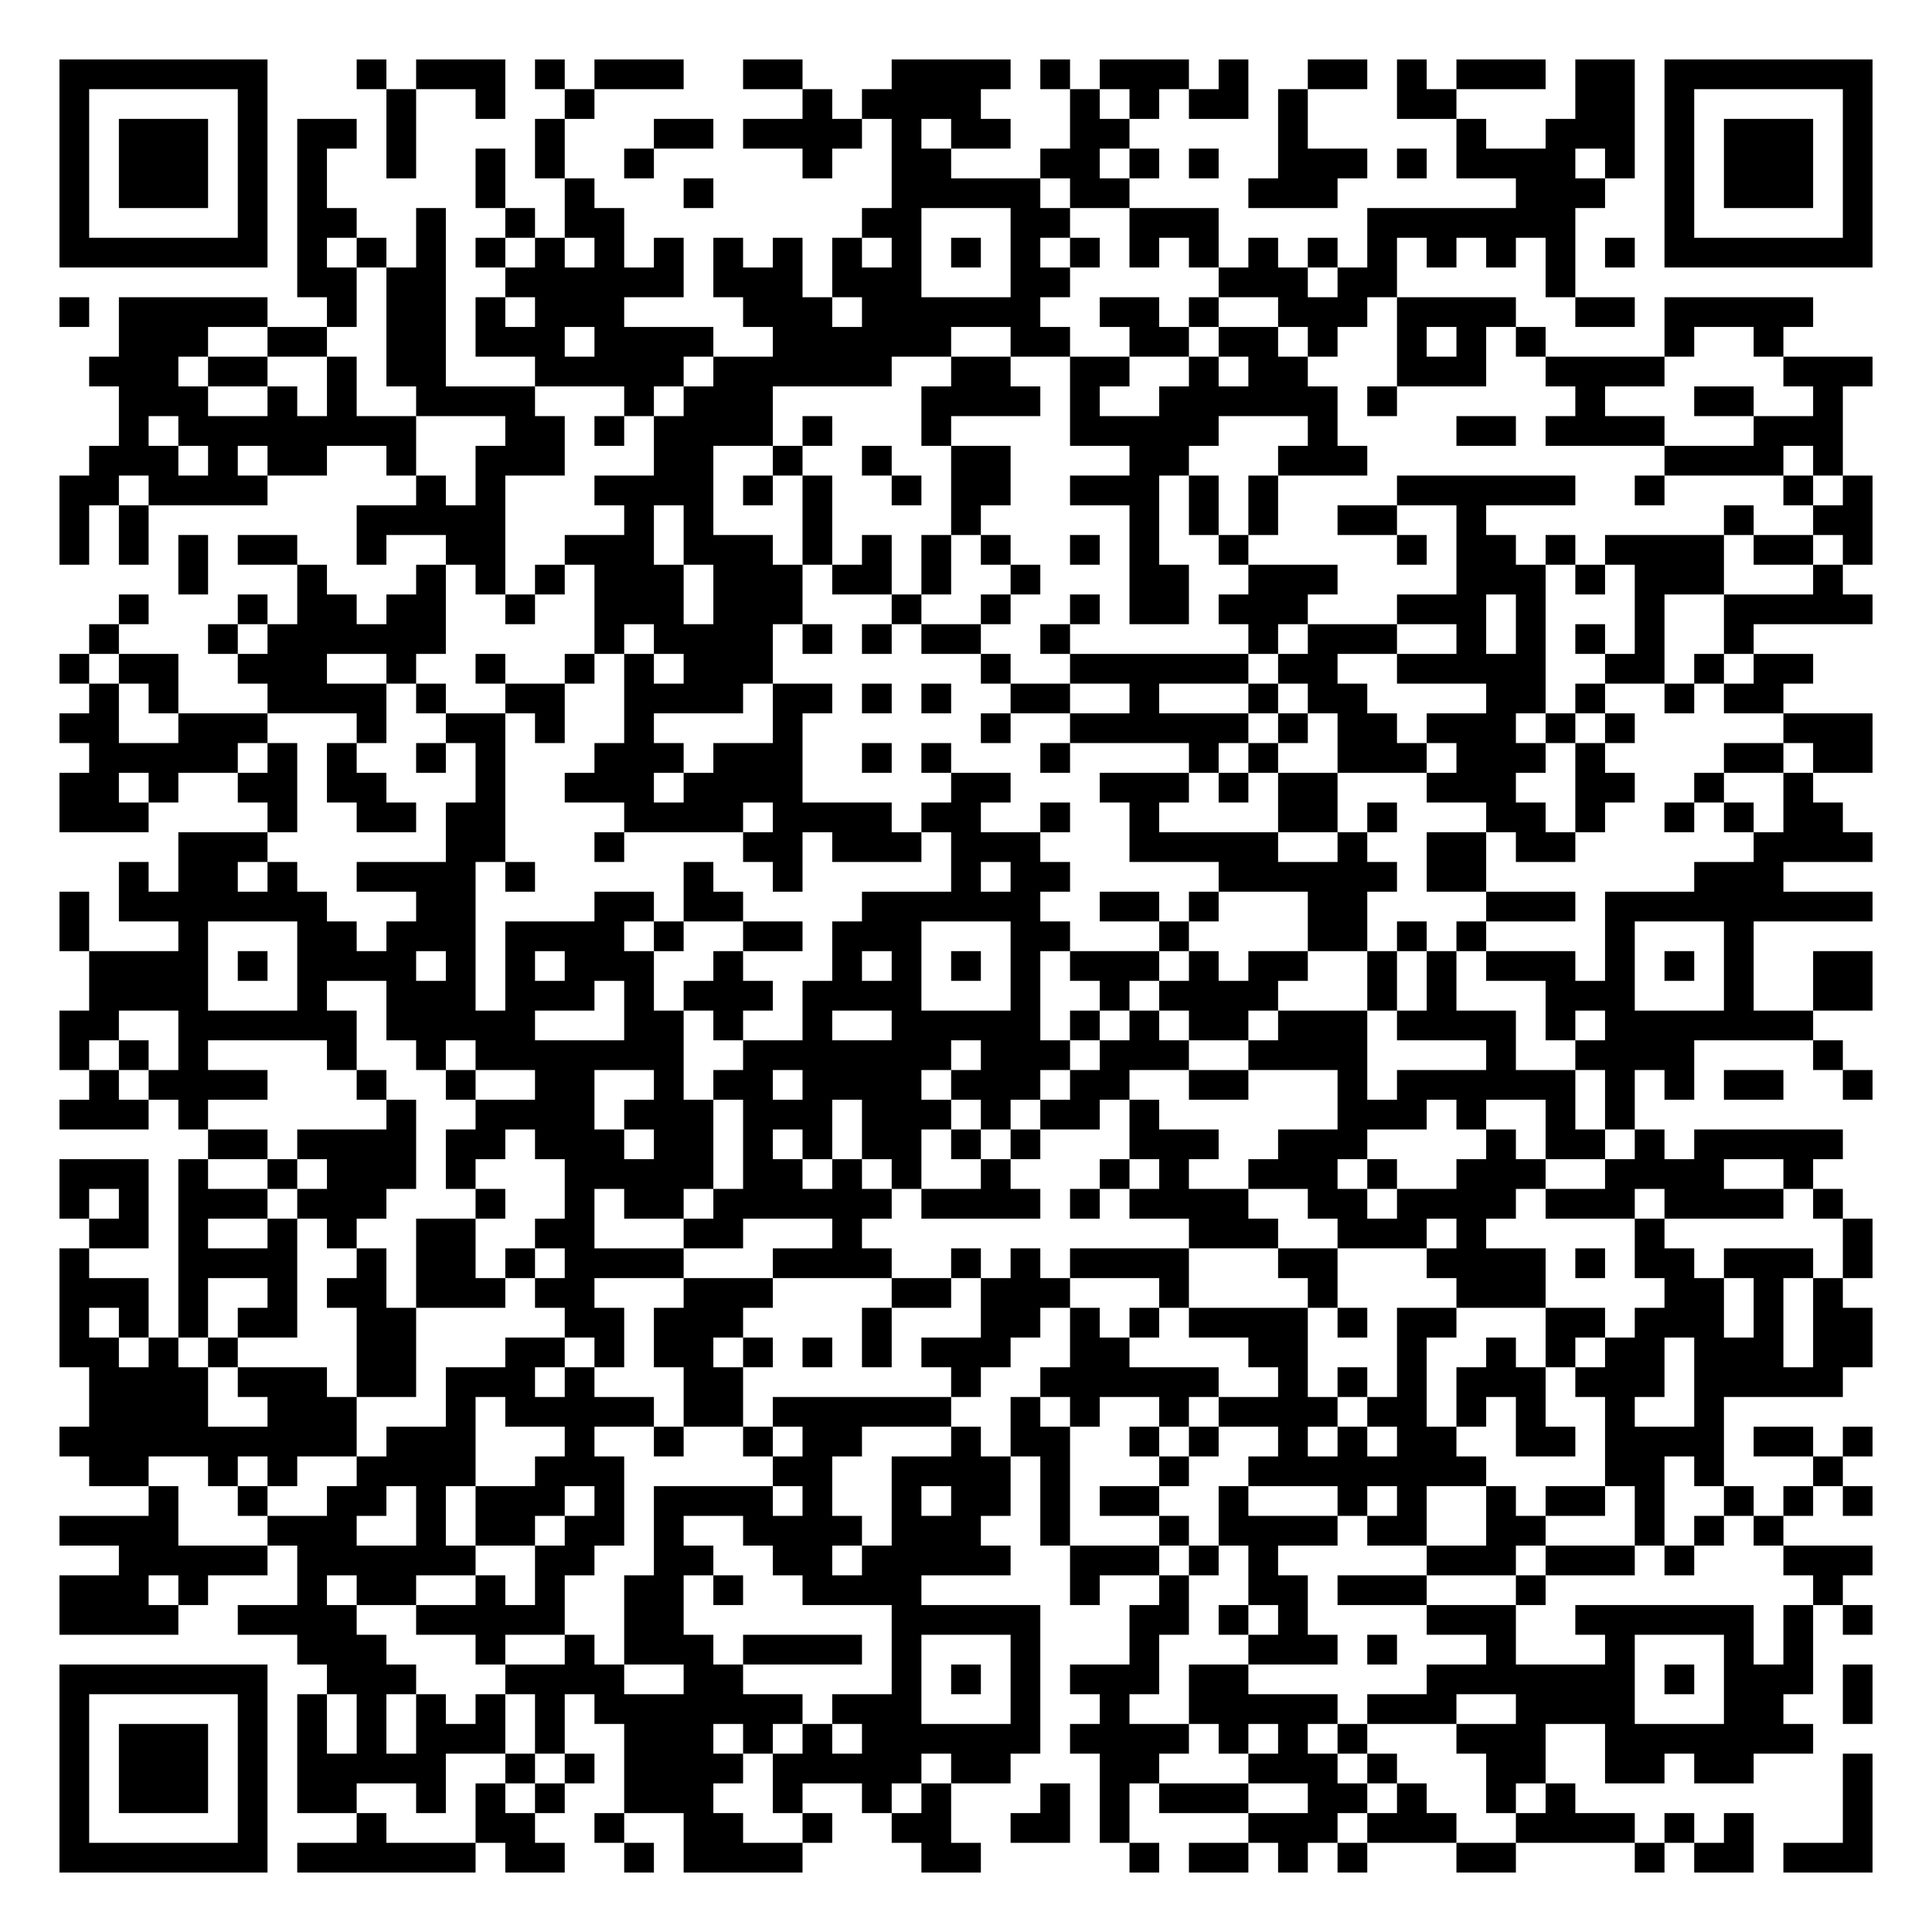
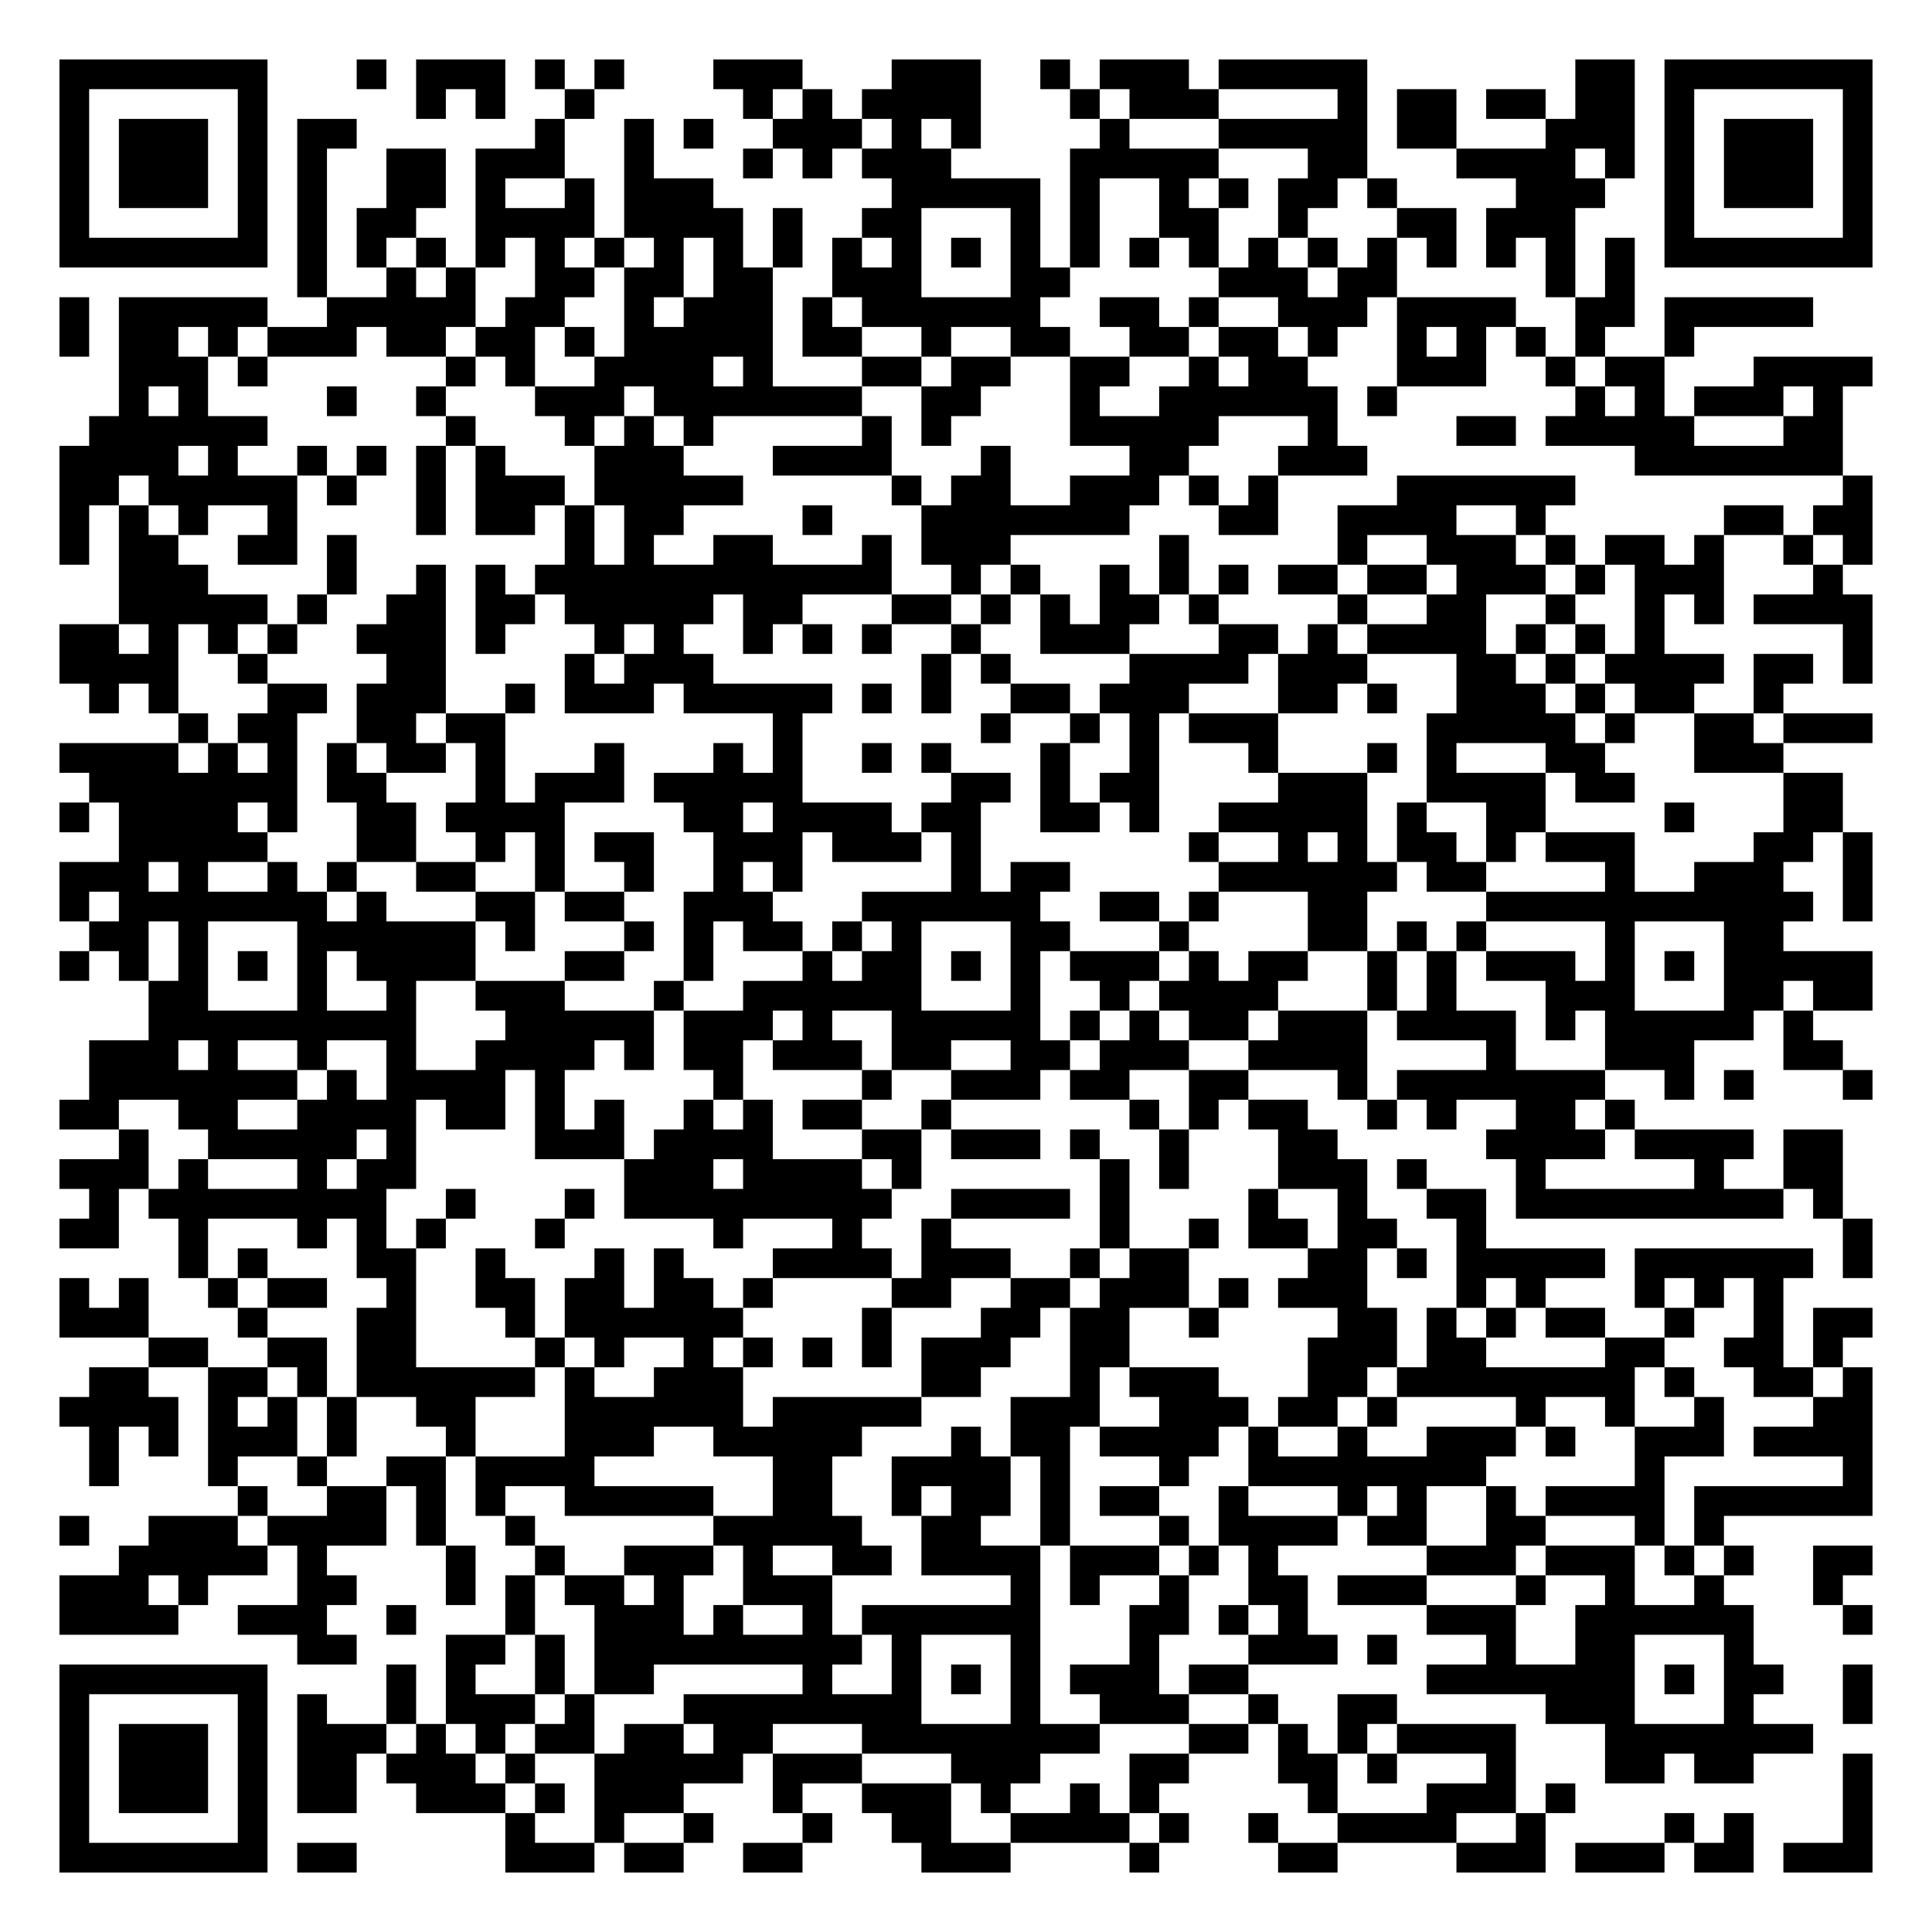
<svg xmlns="http://www.w3.org/2000/svg" width="260" height="260" class="segno">
  <g transform="scale(4)">
    <path fill="#fff" d="M0 0h65v65h-65z" />
-     <path class="qrline" stroke="#000" d="M2 2.5h7m3 0h1m1 0h3m1 0h1m1 0h3m2 0h2m3 0h4m1 0h1m1 0h3m1 0h1m2 0h2m1 0h1m1 0h3m1 0h2m1 0h7m-61 1h1m5 0h1m4 0h1m2 0h1m2 0h1m7 0h1m1 0h4m3 0h1m1 0h1m1 0h2m1 0h1m3 0h2m4 0h2m1 0h1m5 0h1m-61 1h1m1 0h3m1 0h1m1 0h2m1 0h1m4 0h1m3 0h2m1 0h4m1 0h1m1 0h2m2 0h2m5 0h1m5 0h1m2 0h3m1 0h1m1 0h3m1 0h1m-61 1h1m1 0h3m1 0h1m1 0h1m2 0h1m2 0h1m1 0h1m2 0h1m5 0h1m2 0h2m3 0h2m1 0h1m1 0h1m2 0h3m1 0h1m1 0h4m1 0h1m1 0h1m1 0h3m1 0h1m-61 1h1m1 0h3m1 0h1m1 0h1m5 0h1m2 0h1m3 0h1m6 0h5m1 0h2m4 0h3m6 0h3m2 0h1m1 0h3m1 0h1m-61 1h1m5 0h1m1 0h2m2 0h1m2 0h1m1 0h2m8 0h2m3 0h2m2 0h3m5 0h7m3 0h1m5 0h1m-61 1h7m1 0h1m1 0h1m1 0h1m1 0h1m1 0h1m1 0h1m1 0h1m1 0h1m1 0h1m1 0h1m1 0h1m1 0h1m1 0h1m1 0h1m1 0h1m1 0h1m1 0h1m1 0h1m1 0h1m1 0h1m1 0h1m1 0h1m1 0h1m1 0h7m-53 1h2m1 0h2m2 0h6m1 0h3m1 0h3m3 0h2m5 0h3m1 0h2m5 0h1m-51 1h1m1 0h5m2 0h1m1 0h2m1 0h1m1 0h3m4 0h3m1 0h6m2 0h2m1 0h1m2 0h3m1 0h4m2 0h2m1 0h5m-57 1h3m2 0h2m2 0h2m1 0h3m1 0h4m2 0h6m2 0h2m2 0h2m1 0h2m1 0h1m2 0h1m1 0h1m1 0h1m4 0h1m2 0h1m-57 1h3m1 0h2m2 0h1m1 0h2m3 0h5m1 0h6m2 0h2m2 0h2m2 0h1m1 0h2m3 0h3m2 0h4m4 0h3m-59 1h3m2 0h1m1 0h1m2 0h4m3 0h1m1 0h3m5 0h4m1 0h1m2 0h6m1 0h1m6 0h1m3 0h2m2 0h1m-58 1h1m1 0h8m3 0h2m1 0h1m1 0h4m1 0h1m3 0h1m4 0h5m3 0h1m4 0h2m1 0h4m3 0h3m-59 1h3m1 0h1m1 0h2m2 0h1m2 0h3m3 0h2m2 0h1m2 0h1m2 0h2m4 0h2m3 0h3m10 0h4m1 0h1m-60 1h2m1 0h4m5 0h1m1 0h1m3 0h4m1 0h1m1 0h1m2 0h1m1 0h2m2 0h3m1 0h1m1 0h1m4 0h6m2 0h1m4 0h1m1 0h1m-61 1h1m1 0h1m7 0h5m4 0h1m1 0h1m3 0h1m4 0h1m5 0h1m1 0h1m1 0h1m2 0h2m2 0h1m8 0h1m2 0h2m-61 1h1m1 0h1m1 0h1m1 0h2m2 0h1m2 0h2m2 0h3m1 0h3m1 0h1m1 0h1m1 0h1m1 0h1m2 0h1m1 0h1m2 0h1m5 0h1m1 0h2m1 0h1m1 0h4m1 0h2m1 0h1m-57 1h1m3 0h1m3 0h1m1 0h1m1 0h1m1 0h3m1 0h3m1 0h2m1 0h1m2 0h1m3 0h2m2 0h3m4 0h3m1 0h1m1 0h3m3 0h1m-58 1h1m3 0h1m1 0h2m1 0h2m2 0h1m2 0h3m1 0h3m3 0h1m2 0h1m2 0h1m1 0h2m1 0h3m3 0h3m1 0h1m3 0h1m2 0h5m-60 1h1m3 0h1m1 0h6m5 0h1m1 0h4m1 0h1m1 0h1m1 0h2m2 0h1m6 0h1m1 0h3m2 0h1m1 0h1m1 0h1m1 0h1m2 0h1m-57 1h1m1 0h2m2 0h3m2 0h1m2 0h1m2 0h1m1 0h1m1 0h3m7 0h1m2 0h6m1 0h2m2 0h5m2 0h2m1 0h1m1 0h2m-58 1h1m1 0h1m3 0h4m1 0h1m2 0h2m2 0h4m1 0h2m1 0h1m1 0h1m2 0h2m2 0h1m3 0h1m1 0h2m4 0h2m1 0h1m2 0h1m1 0h2m-58 1h2m2 0h3m3 0h1m2 0h2m1 0h1m2 0h1m4 0h1m6 0h1m2 0h6m1 0h1m1 0h2m1 0h3m1 0h1m1 0h1m5 0h3m-60 1h5m1 0h1m1 0h1m2 0h1m1 0h1m3 0h3m1 0h3m2 0h1m1 0h1m3 0h1m4 0h1m1 0h1m2 0h3m1 0h3m1 0h1m4 0h2m1 0h2m-61 1h2m1 0h1m2 0h2m1 0h2m3 0h1m2 0h3m1 0h4m5 0h2m3 0h3m1 0h1m1 0h2m3 0h3m2 0h2m2 0h1m2 0h1m-59 1h3m4 0h1m2 0h2m1 0h2m4 0h4m1 0h4m1 0h2m2 0h1m2 0h1m4 0h2m1 0h1m3 0h2m1 0h1m2 0h1m1 0h1m1 0h2m-56 1h3m6 0h2m3 0h1m4 0h2m1 0h3m1 0h3m3 0h5m2 0h1m2 0h2m1 0h2m6 0h4m-59 1h1m1 0h2m1 0h1m2 0h4m1 0h1m5 0h1m2 0h1m5 0h1m1 0h2m5 0h6m1 0h2m7 0h3m-58 1h1m1 0h7m3 0h2m4 0h2m1 0h2m4 0h6m2 0h2m1 0h1m3 0h2m4 0h3m1 0h9m-61 1h1m3 0h1m3 0h2m1 0h3m1 0h4m1 0h1m2 0h2m1 0h3m3 0h2m3 0h1m4 0h2m1 0h1m1 0h1m4 0h1m3 0h1m-56 1h4m1 0h1m1 0h4m1 0h1m1 0h1m1 0h3m2 0h1m3 0h1m1 0h1m1 0h1m1 0h1m1 0h3m1 0h1m1 0h2m2 0h1m1 0h1m1 0h3m1 0h1m1 0h1m1 0h1m2 0h2m-60 1h4m3 0h1m2 0h3m1 0h3m1 0h1m1 0h3m1 0h4m3 0h1m2 0h1m1 0h4m3 0h1m1 0h1m3 0h3m3 0h1m2 0h2m-61 1h2m2 0h6m1 0h5m3 0h2m1 0h1m2 0h1m2 0h5m1 0h1m1 0h1m1 0h2m1 0h3m1 0h4m1 0h1m1 0h7m-59 1h1m1 0h1m1 0h1m4 0h1m2 0h1m1 0h7m2 0h7m1 0h3m1 0h3m2 0h4m4 0h1m2 0h4m4 0h1m-59 1h1m1 0h4m3 0h1m2 0h1m2 0h2m2 0h1m1 0h2m1 0h4m1 0h3m1 0h2m2 0h2m3 0h1m1 0h6m1 0h1m1 0h1m1 0h2m2 0h1m-61 1h3m1 0h1m6 0h1m2 0h4m1 0h3m1 0h3m1 0h3m1 0h1m1 0h2m1 0h1m6 0h3m1 0h1m2 0h1m1 0h1m-48 1h2m1 0h4m1 0h2m1 0h3m1 0h2m1 0h1m1 0h1m1 0h2m1 0h1m1 0h1m3 0h3m2 0h3m4 0h1m1 0h2m1 0h1m1 0h5m-60 1h3m1 0h1m2 0h1m1 0h3m1 0h1m3 0h5m1 0h2m1 0h1m1 0h1m2 0h1m3 0h1m1 0h1m2 0h3m1 0h1m2 0h3m2 0h4m2 0h1m-59 1h1m1 0h1m1 0h3m1 0h3m3 0h1m2 0h1m1 0h2m1 0h6m1 0h4m1 0h1m1 0h4m2 0h2m1 0h4m1 0h3m1 0h4m1 0h1m-59 1h2m1 0h1m2 0h1m1 0h1m2 0h2m2 0h2m3 0h2m3 0h1m11 0h3m2 0h3m1 0h1m5 0h1m6 0h1m-61 1h1m3 0h4m2 0h1m1 0h2m1 0h1m1 0h4m3 0h4m2 0h1m1 0h1m1 0h4m3 0h2m3 0h4m1 0h1m1 0h2m1 0h3m1 0h1m-61 1h3m1 0h1m2 0h1m1 0h2m1 0h3m1 0h2m3 0h3m4 0h2m1 0h3m3 0h1m4 0h1m4 0h3m4 0h2m1 0h1m1 0h1m-60 1h1m1 0h1m1 0h1m1 0h2m2 0h2m5 0h2m1 0h3m4 0h1m3 0h2m1 0h1m1 0h1m1 0h4m1 0h1m1 0h2m3 0h2m1 0h3m1 0h1m1 0h2m-61 1h2m1 0h1m1 0h1m4 0h2m3 0h2m1 0h1m1 0h2m1 0h1m1 0h1m1 0h1m1 0h3m2 0h2m4 0h2m3 0h1m2 0h1m1 0h1m1 0h2m1 0h3m1 0h2m-60 1h4m1 0h3m1 0h2m1 0h3m1 0h1m3 0h2m7 0h1m2 0h6m2 0h1m1 0h1m1 0h1m1 0h3m1 0h3m1 0h5m-59 1h4m2 0h3m3 0h1m1 0h5m1 0h2m1 0h6m2 0h1m1 0h1m2 0h1m1 0h4m1 0h2m1 0h1m1 0h1m2 0h1m2 0h1m-56 1h10m1 0h3m3 0h1m2 0h1m2 0h1m1 0h2m3 0h1m1 0h2m2 0h1m1 0h1m2 0h1m1 0h1m1 0h2m2 0h2m1 0h4m1 0h2m1 0h1m-60 1h2m2 0h1m1 0h1m2 0h4m2 0h3m5 0h2m2 0h4m1 0h1m3 0h1m2 0h8m4 0h2m1 0h1m3 0h1m-57 1h1m2 0h1m2 0h2m1 0h1m1 0h3m1 0h1m1 0h4m1 0h1m2 0h1m1 0h2m1 0h1m1 0h2m2 0h1m3 0h1m1 0h1m2 0h1m1 0h2m1 0h1m2 0h1m1 0h1m1 0h1m-61 1h4m3 0h3m2 0h1m1 0h2m1 0h2m1 0h1m2 0h4m1 0h3m2 0h1m3 0h1m1 0h4m1 0h2m2 0h2m3 0h1m1 0h1m1 0h1m-56 1h5m1 0h6m2 0h2m2 0h2m2 0h2m1 0h5m2 0h3m1 0h1m1 0h1m5 0h3m1 0h3m1 0h1m3 0h3m-61 1h3m1 0h1m3 0h1m1 0h2m2 0h1m1 0h1m2 0h2m1 0h1m2 0h4m5 0h1m2 0h1m2 0h2m1 0h3m3 0h1m9 0h1m-60 1h4m2 0h4m2 0h5m2 0h2m7 0h5m3 0h2m1 0h1m1 0h1m4 0h3m2 0h6m1 0h1m1 0h1m-53 1h3m3 0h1m2 0h1m1 0h3m1 0h4m1 0h1m3 0h1m3 0h1m3 0h3m1 0h1m3 0h1m3 0h1m3 0h1m1 0h1m-59 1h7m2 0h3m3 0h4m2 0h2m5 0h1m1 0h1m1 0h1m1 0h3m1 0h2m6 0h7m1 0h1m1 0h3m1 0h1m-61 1h1m5 0h1m1 0h1m1 0h1m1 0h1m1 0h1m1 0h1m1 0h7m1 0h3m3 0h1m2 0h1m2 0h5m1 0h3m2 0h4m3 0h2m2 0h1m-61 1h1m1 0h3m1 0h1m1 0h1m1 0h1m1 0h3m1 0h1m2 0h3m1 0h1m1 0h1m1 0h6m1 0h4m1 0h1m1 0h1m1 0h1m3 0h3m2 0h7m-59 1h1m1 0h3m1 0h1m1 0h5m2 0h1m1 0h1m1 0h4m1 0h5m1 0h2m3 0h2m3 0h3m1 0h1m3 0h2m2 0h2m1 0h2m3 0h1m-61 1h1m1 0h3m1 0h1m1 0h2m2 0h1m1 0h1m1 0h1m2 0h3m2 0h1m2 0h1m1 0h1m3 0h1m1 0h1m1 0h3m2 0h2m1 0h1m2 0h1m1 0h1m9 0h1m-61 1h1m5 0h1m3 0h1m3 0h2m2 0h1m2 0h2m2 0h1m2 0h2m2 0h2m1 0h1m4 0h3m1 0h3m2 0h4m1 0h1m1 0h1m3 0h1m-61 1h7m1 0h6m1 0h2m2 0h1m1 0h4m4 0h2m5 0h1m1 0h2m1 0h1m1 0h1m3 0h2m4 0h1m1 0h2m1 0h3" />
+     <path class="qrline" stroke="#000" d="M2 2.5h7m3 0h1m1 0h3m1 0h1m1 0h1m3 0h3m3 0h3m2 0h1m1 0h3m1 0h5m7 0h2m1 0h7m-61 1h1m5 0h1m5 0h1m1 0h1m2 0h1m5 0h1m1 0h1m1 0h4m3 0h1m1 0h3m4 0h1m1 0h2m1 0h2m1 0h2m1 0h1m5 0h1m-61 1h1m1 0h3m1 0h1m1 0h2m6 0h1m2 0h1m1 0h1m2 0h3m1 0h1m1 0h1m4 0h1m3 0h5m1 0h2m3 0h3m1 0h1m1 0h3m1 0h1m-61 1h1m1 0h3m1 0h1m1 0h1m2 0h2m1 0h3m2 0h1m3 0h1m1 0h1m1 0h3m4 0h5m3 0h2m3 0h4m1 0h1m1 0h1m1 0h3m1 0h1m-61 1h1m1 0h3m1 0h1m1 0h1m2 0h2m1 0h1m2 0h1m1 0h3m6 0h5m1 0h1m2 0h1m1 0h1m1 0h2m1 0h1m4 0h3m2 0h1m1 0h3m1 0h1m-61 1h1m5 0h1m1 0h1m1 0h2m2 0h4m1 0h4m1 0h1m2 0h2m3 0h1m1 0h1m2 0h2m2 0h1m3 0h2m1 0h3m3 0h1m5 0h1m-61 1h7m1 0h1m1 0h1m1 0h1m1 0h1m1 0h1m1 0h1m1 0h1m1 0h1m1 0h1m1 0h1m1 0h1m1 0h1m1 0h1m1 0h1m1 0h1m1 0h1m1 0h1m1 0h1m1 0h1m1 0h1m1 0h1m1 0h1m1 0h1m1 0h7m-53 1h1m2 0h1m1 0h1m2 0h2m1 0h2m1 0h2m2 0h3m3 0h2m5 0h3m1 0h2m5 0h1m1 0h1m-53 1h1m1 0h5m2 0h5m1 0h2m2 0h1m1 0h3m1 0h1m1 0h6m2 0h2m1 0h1m2 0h3m1 0h4m2 0h2m1 0h5m-59 1h1m1 0h2m1 0h1m1 0h3m1 0h2m1 0h2m1 0h1m1 0h5m1 0h2m2 0h1m2 0h2m2 0h2m1 0h2m1 0h1m2 0h1m1 0h1m1 0h1m1 0h1m2 0h1m-53 1h3m1 0h1m6 0h1m1 0h1m2 0h4m1 0h1m3 0h2m1 0h2m2 0h2m2 0h1m1 0h2m3 0h3m2 0h1m1 0h2m3 0h4m-59 1h1m1 0h1m4 0h1m2 0h1m3 0h3m1 0h7m2 0h2m3 0h1m2 0h6m1 0h1m6 0h1m1 0h1m1 0h3m1 0h1m-59 1h6m6 0h1m3 0h1m1 0h1m1 0h1m5 0h1m1 0h1m4 0h5m3 0h1m4 0h2m1 0h5m3 0h2m-60 1h4m1 0h1m2 0h1m1 0h1m1 0h1m1 0h1m3 0h3m3 0h4m3 0h1m4 0h2m3 0h3m9 0h7m-60 1h2m1 0h5m1 0h1m2 0h1m1 0h3m1 0h5m5 0h1m1 0h2m2 0h3m1 0h1m1 0h1m4 0h6m9 0h1m-61 1h1m1 0h1m1 0h1m2 0h1m4 0h1m1 0h2m1 0h1m1 0h2m4 0h1m3 0h7m3 0h2m2 0h4m2 0h1m6 0h2m1 0h2m-61 1h1m1 0h2m2 0h2m1 0h1m7 0h1m1 0h1m2 0h2m3 0h1m1 0h3m5 0h1m5 0h1m2 0h3m1 0h1m1 0h2m1 0h1m2 0h1m1 0h1m-59 1h3m4 0h1m2 0h1m1 0h1m1 0h12m2 0h1m1 0h1m2 0h1m1 0h1m1 0h1m1 0h2m1 0h2m1 0h3m1 0h1m1 0h3m3 0h1m-58 1h5m1 0h1m2 0h2m1 0h2m1 0h5m1 0h2m3 0h2m1 0h1m1 0h1m1 0h2m1 0h1m4 0h1m2 0h2m2 0h1m2 0h1m1 0h1m1 0h4m-61 1h2m1 0h1m1 0h1m1 0h1m2 0h3m1 0h1m3 0h1m1 0h1m2 0h1m1 0h1m1 0h1m2 0h1m2 0h3m3 0h2m1 0h1m1 0h4m1 0h1m1 0h1m1 0h1m6 0h1m-61 1h4m2 0h1m4 0h2m4 0h1m1 0h3m7 0h1m1 0h1m4 0h4m1 0h3m3 0h2m1 0h1m1 0h4m1 0h2m1 0h1m-60 1h1m1 0h1m3 0h2m1 0h3m2 0h1m1 0h3m1 0h5m1 0h1m1 0h1m2 0h2m1 0h3m3 0h2m1 0h1m2 0h3m1 0h1m1 0h2m2 0h1m-54 1h1m1 0h2m2 0h2m1 0h2m9 0h1m6 0h1m2 0h1m1 0h1m1 0h3m5 0h5m1 0h1m2 0h2m1 0h3m-61 1h4m1 0h1m1 0h1m1 0h1m1 0h2m1 0h1m3 0h1m3 0h1m1 0h1m2 0h1m1 0h1m3 0h1m2 0h1m3 0h1m3 0h1m1 0h1m3 0h2m3 0h3m-57 1h7m1 0h2m3 0h1m1 0h3m1 0h5m5 0h2m1 0h1m1 0h2m4 0h3m2 0h4m1 0h2m5 0h2m-60 1h1m1 0h4m1 0h1m2 0h2m1 0h4m4 0h2m1 0h4m1 0h2m2 0h2m1 0h1m2 0h5m1 0h1m2 0h2m4 0h1m3 0h2m-58 1h5m3 0h2m2 0h1m1 0h1m1 0h2m2 0h3m1 0h3m1 0h1m7 0h1m2 0h1m1 0h1m1 0h2m1 0h1m1 0h3m4 0h2m1 0h1m-61 1h3m1 0h1m2 0h1m1 0h1m2 0h2m2 0h1m2 0h1m2 0h1m1 0h1m5 0h1m1 0h2m5 0h6m1 0h2m4 0h1m2 0h3m2 0h1m-61 1h1m1 0h7m1 0h1m3 0h2m1 0h2m2 0h3m3 0h6m2 0h2m1 0h1m3 0h2m4 0h11m1 0h1m-60 1h2m1 0h1m3 0h6m1 0h1m3 0h1m1 0h1m1 0h2m1 0h1m1 0h1m3 0h2m3 0h1m4 0h2m1 0h1m1 0h1m4 0h1m3 0h2m-58 1h1m1 0h1m1 0h1m1 0h1m1 0h1m1 0h4m3 0h2m2 0h1m3 0h1m1 0h2m1 0h1m1 0h1m1 0h3m1 0h1m1 0h2m2 0h1m1 0h1m1 0h3m1 0h1m1 0h1m1 0h5m-58 1h2m3 0h1m2 0h1m2 0h3m3 0h1m2 0h6m3 0h1m2 0h1m1 0h4m3 0h1m1 0h1m3 0h3m3 0h2m1 0h2m-58 1h9m3 0h5m1 0h3m1 0h1m2 0h5m1 0h1m1 0h1m1 0h2m1 0h3m1 0h4m1 0h1m1 0h5m1 0h1m-58 1h3m1 0h1m2 0h1m2 0h1m2 0h4m1 0h1m1 0h2m1 0h3m1 0h2m2 0h2m1 0h3m2 0h4m4 0h1m3 0h3m3 0h2m-59 1h7m1 0h1m1 0h4m1 0h1m5 0h1m4 0h1m2 0h3m1 0h2m2 0h2m3 0h1m1 0h7m2 0h1m1 0h1m3 0h1m-61 1h2m2 0h2m2 0h4m1 0h2m1 0h1m1 0h1m2 0h1m1 0h1m1 0h2m2 0h1m6 0h1m1 0h1m1 0h2m2 0h1m1 0h1m2 0h2m1 0h1m-51 1h1m2 0h5m1 0h1m4 0h3m1 0h4m3 0h2m1 0h3m1 0h1m2 0h1m3 0h2m5 0h4m1 0h4m1 0h2m-60 1h3m1 0h1m3 0h1m1 0h2m7 0h3m1 0h4m1 0h1m6 0h1m1 0h1m3 0h3m1 0h1m3 0h1m5 0h1m2 0h2m-59 1h1m1 0h8m2 0h1m3 0h1m1 0h9m2 0h4m1 0h1m4 0h1m2 0h1m2 0h2m1 0h9m1 0h1m-60 1h2m2 0h1m3 0h1m1 0h1m1 0h1m3 0h1m5 0h1m3 0h1m2 0h1m5 0h1m2 0h1m1 0h2m1 0h2m2 0h1m12 0h1m-57 1h1m1 0h1m3 0h2m2 0h1m3 0h1m1 0h1m3 0h4m1 0h3m2 0h1m1 0h2m4 0h2m1 0h1m1 0h5m1 0h6m1 0h1m-61 1h1m1 0h1m2 0h1m1 0h2m2 0h1m2 0h2m1 0h2m1 0h2m1 0h1m4 0h2m2 0h2m1 0h3m1 0h1m1 0h3m3 0h1m1 0h1m3 0h1m1 0h1m1 0h1m-58 1h3m3 0h1m3 0h2m3 0h1m1 0h6m4 0h1m3 0h2m1 0h2m2 0h1m4 0h2m1 0h1m1 0h1m1 0h2m2 0h1m2 0h1m1 0h2m-58 1h2m2 0h2m1 0h2m4 0h1m1 0h1m2 0h1m1 0h1m1 0h1m1 0h1m1 0h3m2 0h2m6 0h3m1 0h2m4 0h2m2 0h2m1 0h1m-59 1h2m2 0h2m1 0h1m1 0h6m1 0h1m2 0h3m6 0h2m3 0h1m1 0h3m3 0h2m1 0h8m1 0h1m2 0h2m1 0h1m-61 1h4m1 0h1m1 0h1m1 0h1m2 0h2m3 0h6m1 0h5m3 0h3m2 0h3m1 0h2m1 0h1m4 0h1m2 0h1m2 0h1m3 0h2m-60 1h1m1 0h1m1 0h3m1 0h1m3 0h1m3 0h3m2 0h5m3 0h1m1 0h2m1 0h4m1 0h1m2 0h1m2 0h3m1 0h1m2 0h3m1 0h4m-60 1h1m3 0h1m2 0h1m2 0h2m1 0h4m6 0h2m2 0h4m1 0h1m3 0h1m2 0h8m5 0h1m6 0h1m-55 1h1m2 0h2m1 0h1m1 0h1m2 0h5m2 0h2m2 0h1m1 0h2m1 0h1m1 0h2m2 0h1m3 0h1m1 0h1m2 0h1m1 0h4m1 0h6m-61 1h1m2 0h3m1 0h4m1 0h1m2 0h1m6 0h5m2 0h2m2 0h1m3 0h1m1 0h4m1 0h2m2 0h2m3 0h1m1 0h1m-54 1h5m1 0h1m4 0h1m2 0h1m2 0h3m1 0h1m2 0h2m1 0h4m1 0h3m1 0h1m1 0h1m5 0h3m1 0h3m1 0h1m1 0h1m2 0h2m-61 1h3m1 0h1m3 0h2m3 0h1m1 0h1m1 0h2m1 0h1m2 0h3m6 0h1m1 0h1m2 0h1m2 0h2m1 0h3m3 0h1m2 0h1m2 0h1m3 0h1m-60 1h4m2 0h3m2 0h1m3 0h1m2 0h3m1 0h1m2 0h1m1 0h6m3 0h2m1 0h1m1 0h1m4 0h3m2 0h6m3 0h1m-53 1h2m3 0h2m1 0h1m1 0h9m1 0h1m3 0h1m3 0h1m3 0h3m1 0h1m3 0h1m2 0h2m3 0h1m-57 1h7m4 0h1m1 0h1m2 0h1m1 0h2m5 0h1m2 0h1m1 0h1m1 0h1m1 0h3m1 0h2m6 0h7m1 0h1m1 0h2m2 0h1m-61 1h1m5 0h1m1 0h1m2 0h1m1 0h3m1 0h1m3 0h8m3 0h1m2 0h3m2 0h1m2 0h2m5 0h3m3 0h1m3 0h1m-61 1h1m1 0h3m1 0h1m1 0h3m1 0h1m1 0h1m1 0h2m1 0h2m1 0h2m3 0h8m3 0h2m1 0h1m1 0h1m1 0h4m3 0h7m-59 1h1m1 0h3m1 0h1m1 0h2m1 0h3m1 0h1m2 0h5m1 0h3m3 0h3m3 0h2m3 0h2m1 0h1m3 0h1m3 0h2m1 0h2m3 0h1m-61 1h1m1 0h3m1 0h1m1 0h2m2 0h3m1 0h1m1 0h3m3 0h1m2 0h3m1 0h1m2 0h1m1 0h1m5 0h1m3 0h3m1 0h1m9 0h1m-61 1h1m5 0h1m8 0h1m2 0h1m2 0h1m3 0h1m2 0h2m2 0h4m1 0h1m2 0h1m2 0h4m2 0h1m4 0h1m1 0h1m3 0h1m-61 1h7m1 0h2m5 0h3m1 0h2m2 0h2m4 0h3m4 0h1m4 0h2m4 0h3m1 0h3m1 0h2m1 0h3" />
  </g>
</svg>
